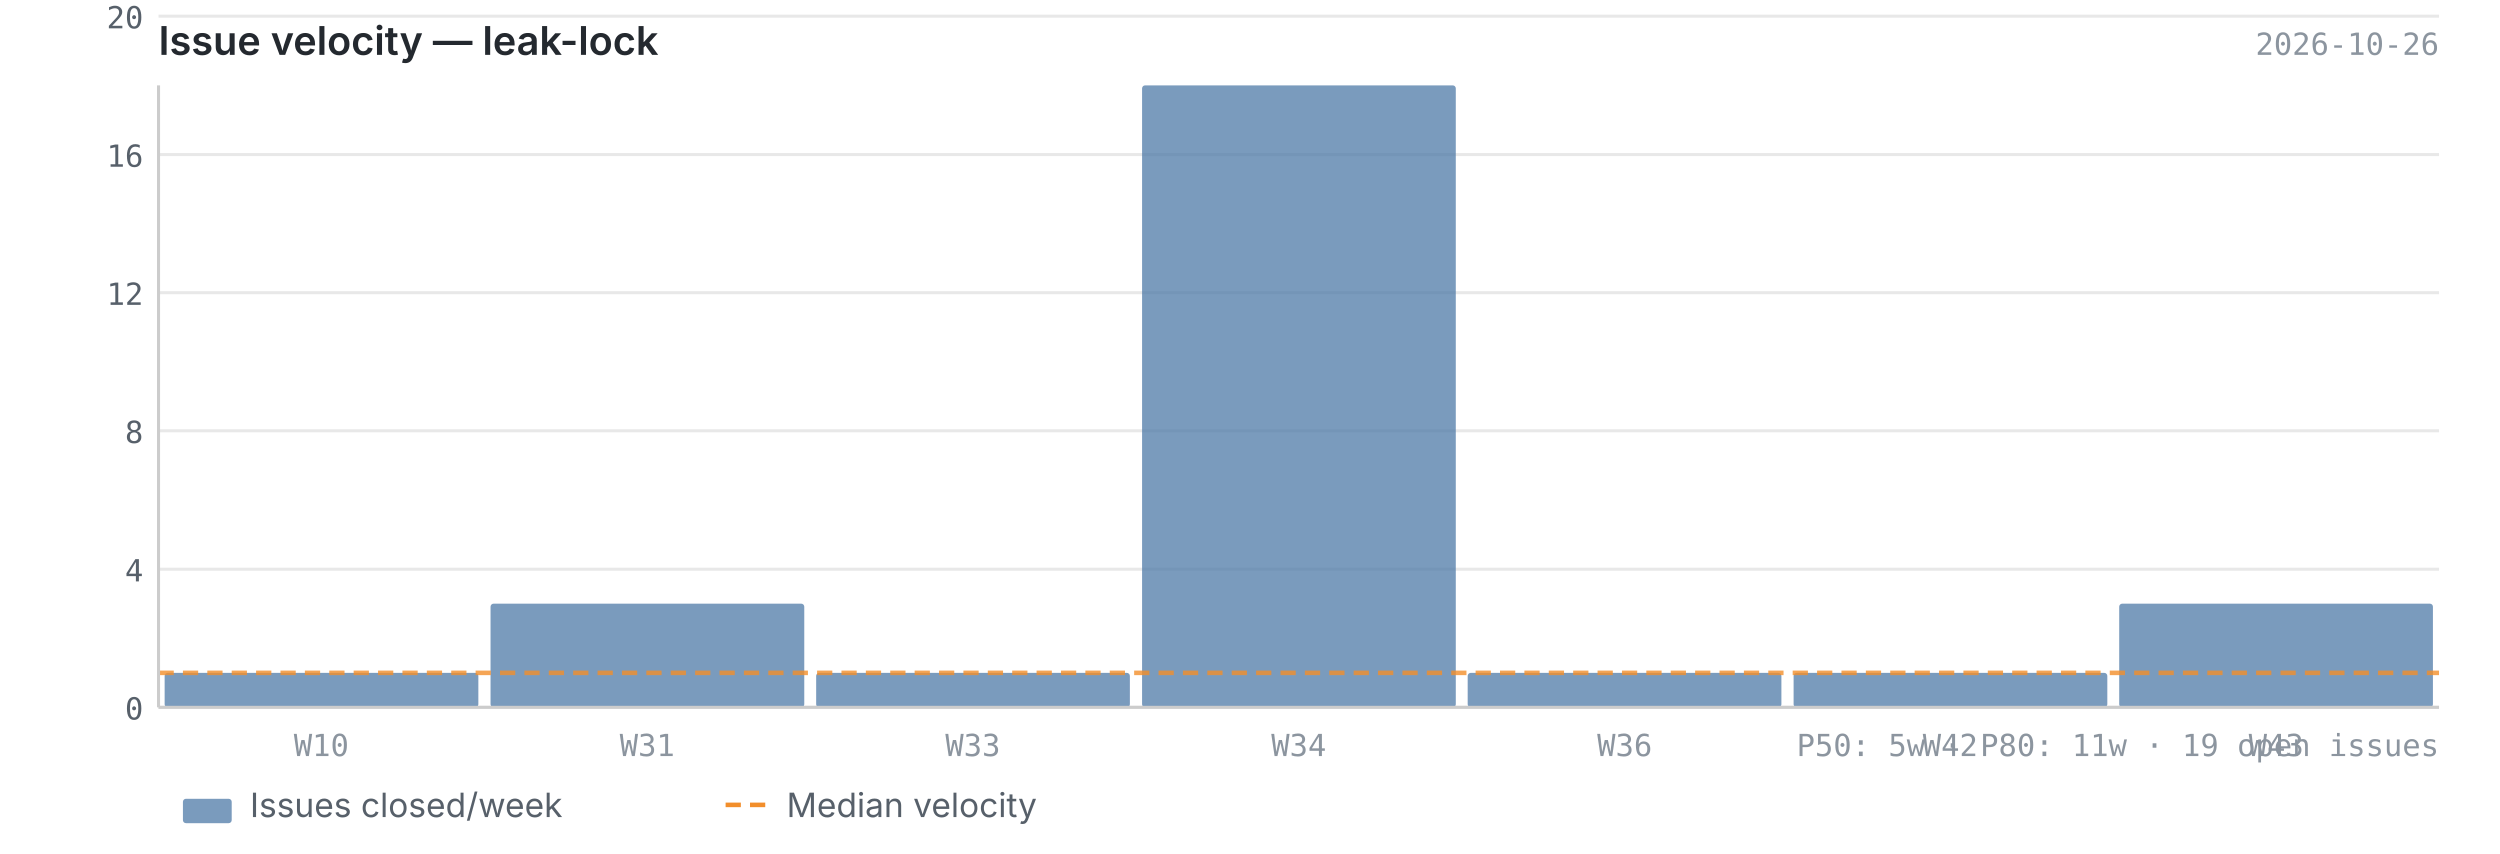
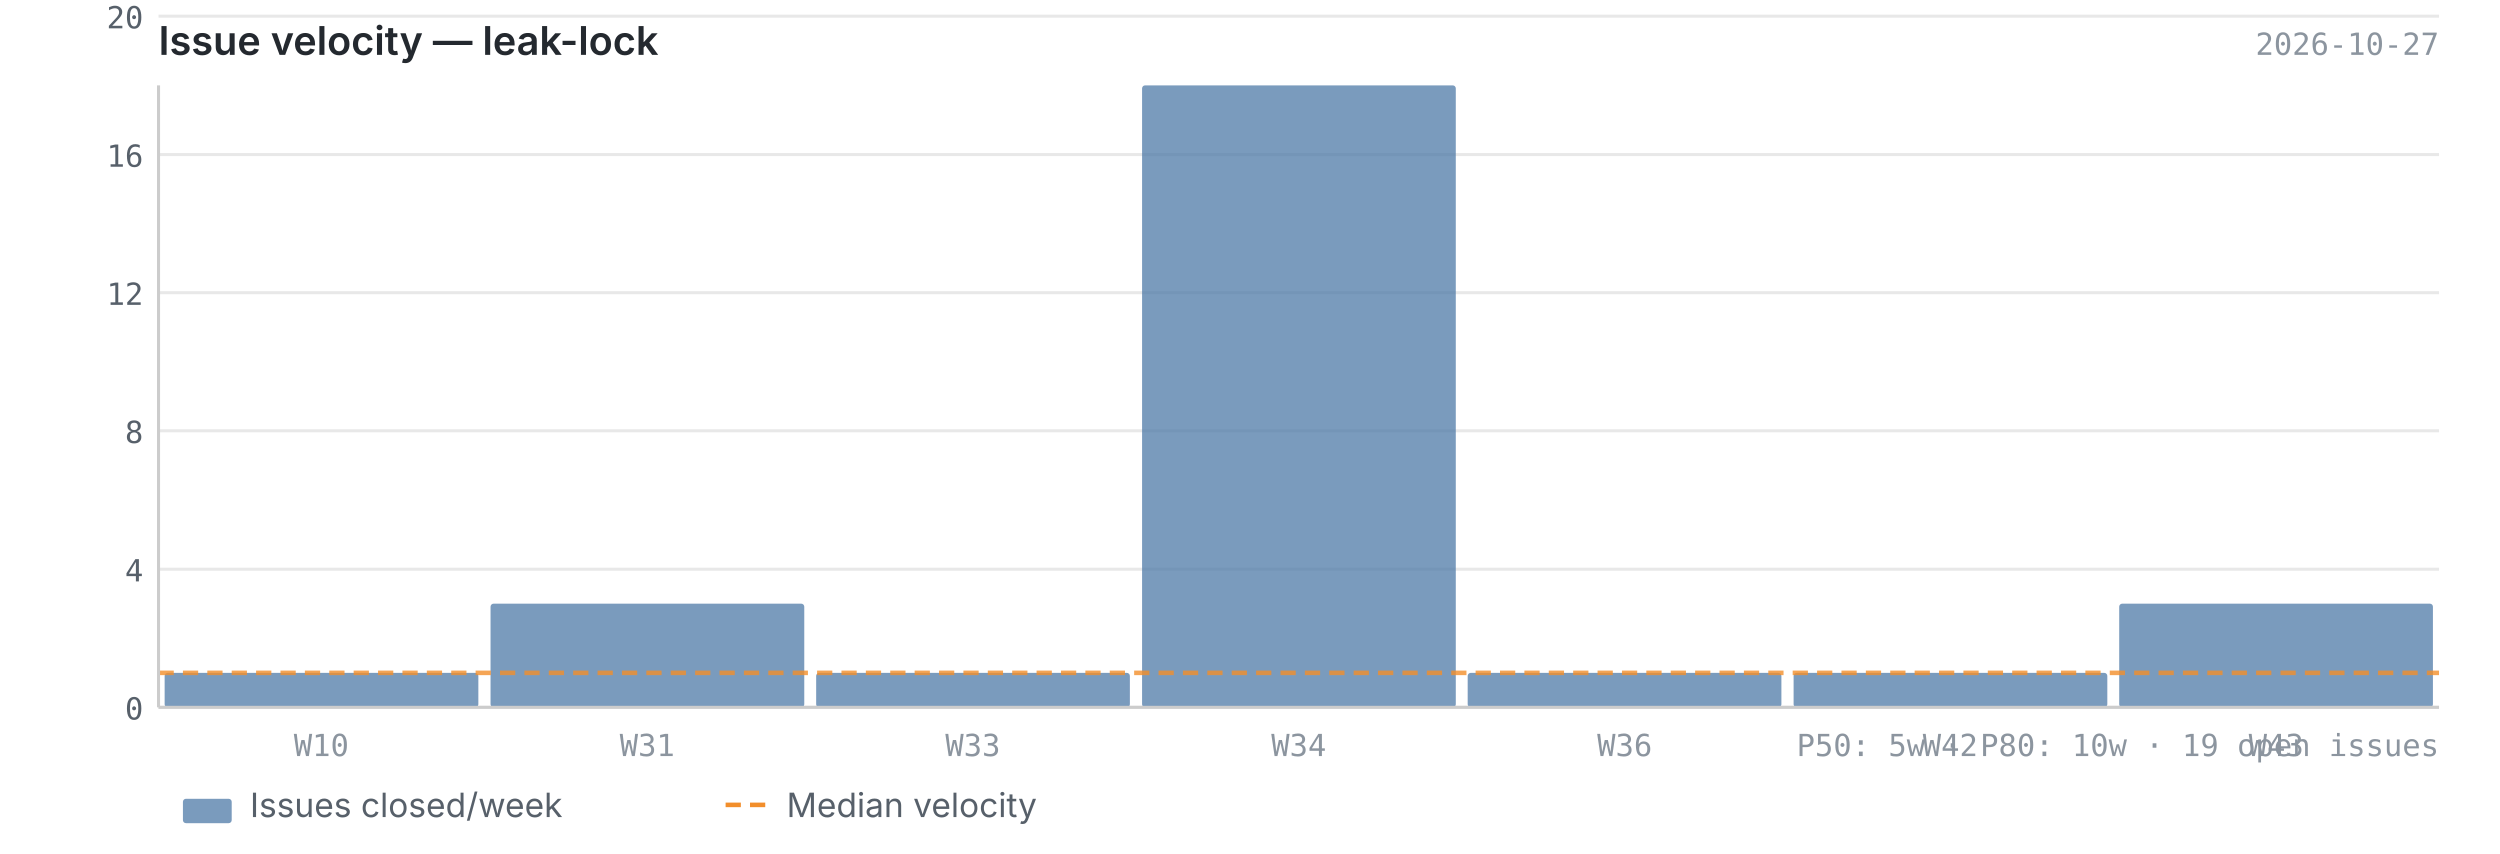
<svg xmlns="http://www.w3.org/2000/svg" viewBox="0 0 820 280" width="820" height="280">
  <text x="52" y="18" font-size="13" font-weight="600" fill="#24292f" font-family="-apple-system, BlinkMacSystemFont, 'Segoe UI', sans-serif">Issue velocity — leak-lock</text>
-   <text x="800" y="18" font-size="10" fill="#8c959f" font-family="ui-monospace, SFMono-Regular, 'SF Mono', Menlo, monospace" text-anchor="end">2026-10-26</text>
+   <text x="800" y="18" font-size="10" fill="#8c959f" font-family="ui-monospace, SFMono-Regular, 'SF Mono', Menlo, monospace" text-anchor="end">2026-10-27</text>
  <line x1="52" y1="232.0" x2="800" y2="232.0" stroke="#e8e8e8" stroke-width="1" />
  <line x1="52" y1="186.7" x2="800" y2="186.7" stroke="#e8e8e8" stroke-width="1" />
  <line x1="52" y1="141.3" x2="800" y2="141.3" stroke="#e8e8e8" stroke-width="1" />
  <line x1="52" y1="96.0" x2="800" y2="96.0" stroke="#e8e8e8" stroke-width="1" />
  <line x1="52" y1="50.7" x2="800" y2="50.7" stroke="#e8e8e8" stroke-width="1" />
  <line x1="52" y1="5.3" x2="800" y2="5.3" stroke="#e8e8e8" stroke-width="1" />
  <rect x="54.0" y="220.7" width="102.9" height="11.3" fill="#4e79a7" opacity="0.75" rx="1" />
  <rect x="160.9" y="198.0" width="102.9" height="34.0" fill="#4e79a7" opacity="0.75" rx="1" />
  <rect x="267.7" y="220.7" width="102.9" height="11.3" fill="#4e79a7" opacity="0.75" rx="1" />
  <rect x="374.6" y="28.0" width="102.9" height="204.0" fill="#4e79a7" opacity="0.75" rx="1" />
  <rect x="481.4" y="220.7" width="102.9" height="11.3" fill="#4e79a7" opacity="0.75" rx="1" />
  <rect x="588.3" y="220.7" width="102.9" height="11.3" fill="#4e79a7" opacity="0.75" rx="1" />
  <rect x="695.1" y="198.0" width="102.9" height="34.0" fill="#4e79a7" opacity="0.75" rx="1" />
  <line x1="52" y1="220.7" x2="800" y2="220.7" stroke="#f28e2b" stroke-width="1.5" stroke-dasharray="5,3" opacity="0.8" />
  <line x1="52" y1="28" x2="52" y2="232" stroke="#cccccc" stroke-width="1" />
  <line x1="52" y1="232" x2="800" y2="232" stroke="#cccccc" stroke-width="1" />
  <text x="47" y="236.0" text-anchor="end" font-size="10" fill="#57606a" font-family="ui-monospace, SFMono-Regular, 'SF Mono', Menlo, monospace">0</text>
  <text x="47" y="190.7" text-anchor="end" font-size="10" fill="#57606a" font-family="ui-monospace, SFMono-Regular, 'SF Mono', Menlo, monospace">4</text>
  <text x="47" y="145.3" text-anchor="end" font-size="10" fill="#57606a" font-family="ui-monospace, SFMono-Regular, 'SF Mono', Menlo, monospace">8</text>
  <text x="47" y="100.0" text-anchor="end" font-size="10" fill="#57606a" font-family="ui-monospace, SFMono-Regular, 'SF Mono', Menlo, monospace">12</text>
  <text x="47" y="54.7" text-anchor="end" font-size="10" fill="#57606a" font-family="ui-monospace, SFMono-Regular, 'SF Mono', Menlo, monospace">16</text>
  <text x="47" y="9.3" text-anchor="end" font-size="10" fill="#57606a" font-family="ui-monospace, SFMono-Regular, 'SF Mono', Menlo, monospace">20</text>
  <text x="105.4" y="248" text-anchor="middle" font-size="10" fill="#8c959f" font-family="ui-monospace, SFMono-Regular, 'SF Mono', Menlo, monospace">W10</text>
  <text x="212.3" y="248" text-anchor="middle" font-size="10" fill="#8c959f" font-family="ui-monospace, SFMono-Regular, 'SF Mono', Menlo, monospace">W31</text>
  <text x="319.1" y="248" text-anchor="middle" font-size="10" fill="#8c959f" font-family="ui-monospace, SFMono-Regular, 'SF Mono', Menlo, monospace">W33</text>
  <text x="426.0" y="248" text-anchor="middle" font-size="10" fill="#8c959f" font-family="ui-monospace, SFMono-Regular, 'SF Mono', Menlo, monospace">W34</text>
  <text x="532.9" y="248" text-anchor="middle" font-size="10" fill="#8c959f" font-family="ui-monospace, SFMono-Regular, 'SF Mono', Menlo, monospace">W36</text>
  <text x="639.7" y="248" text-anchor="middle" font-size="10" fill="#8c959f" font-family="ui-monospace, SFMono-Regular, 'SF Mono', Menlo, monospace">W42</text>
  <text x="746.6" y="248" text-anchor="middle" font-size="10" fill="#8c959f" font-family="ui-monospace, SFMono-Regular, 'SF Mono', Menlo, monospace">W43</text>
-   <text x="800" y="248" text-anchor="end" font-size="10" fill="#8c959f" font-family="ui-monospace, SFMono-Regular, 'SF Mono', Menlo, monospace">P50: 5w  ·  P80: 11w  ·  19 open issues</text>
+   <text x="800" y="248" text-anchor="end" font-size="10" fill="#8c959f" font-family="ui-monospace, SFMono-Regular, 'SF Mono', Menlo, monospace">P50: 5w  ·  P80: 10w  ·  19 open issues</text>
  <rect x="60" y="262" width="16" height="8" fill="#4e79a7" opacity="0.75" rx="1" />
  <text x="82" y="268" font-size="11" fill="#57606a" font-family="-apple-system, BlinkMacSystemFont, 'Segoe UI', sans-serif">Issues closed/week</text>
  <line x1="238" y1="264" x2="254" y2="264" stroke="#f28e2b" stroke-width="1.5" stroke-dasharray="5,3" />
  <text x="258" y="268" font-size="11" fill="#57606a" font-family="-apple-system, BlinkMacSystemFont, 'Segoe UI', sans-serif">Median velocity</text>
</svg>
